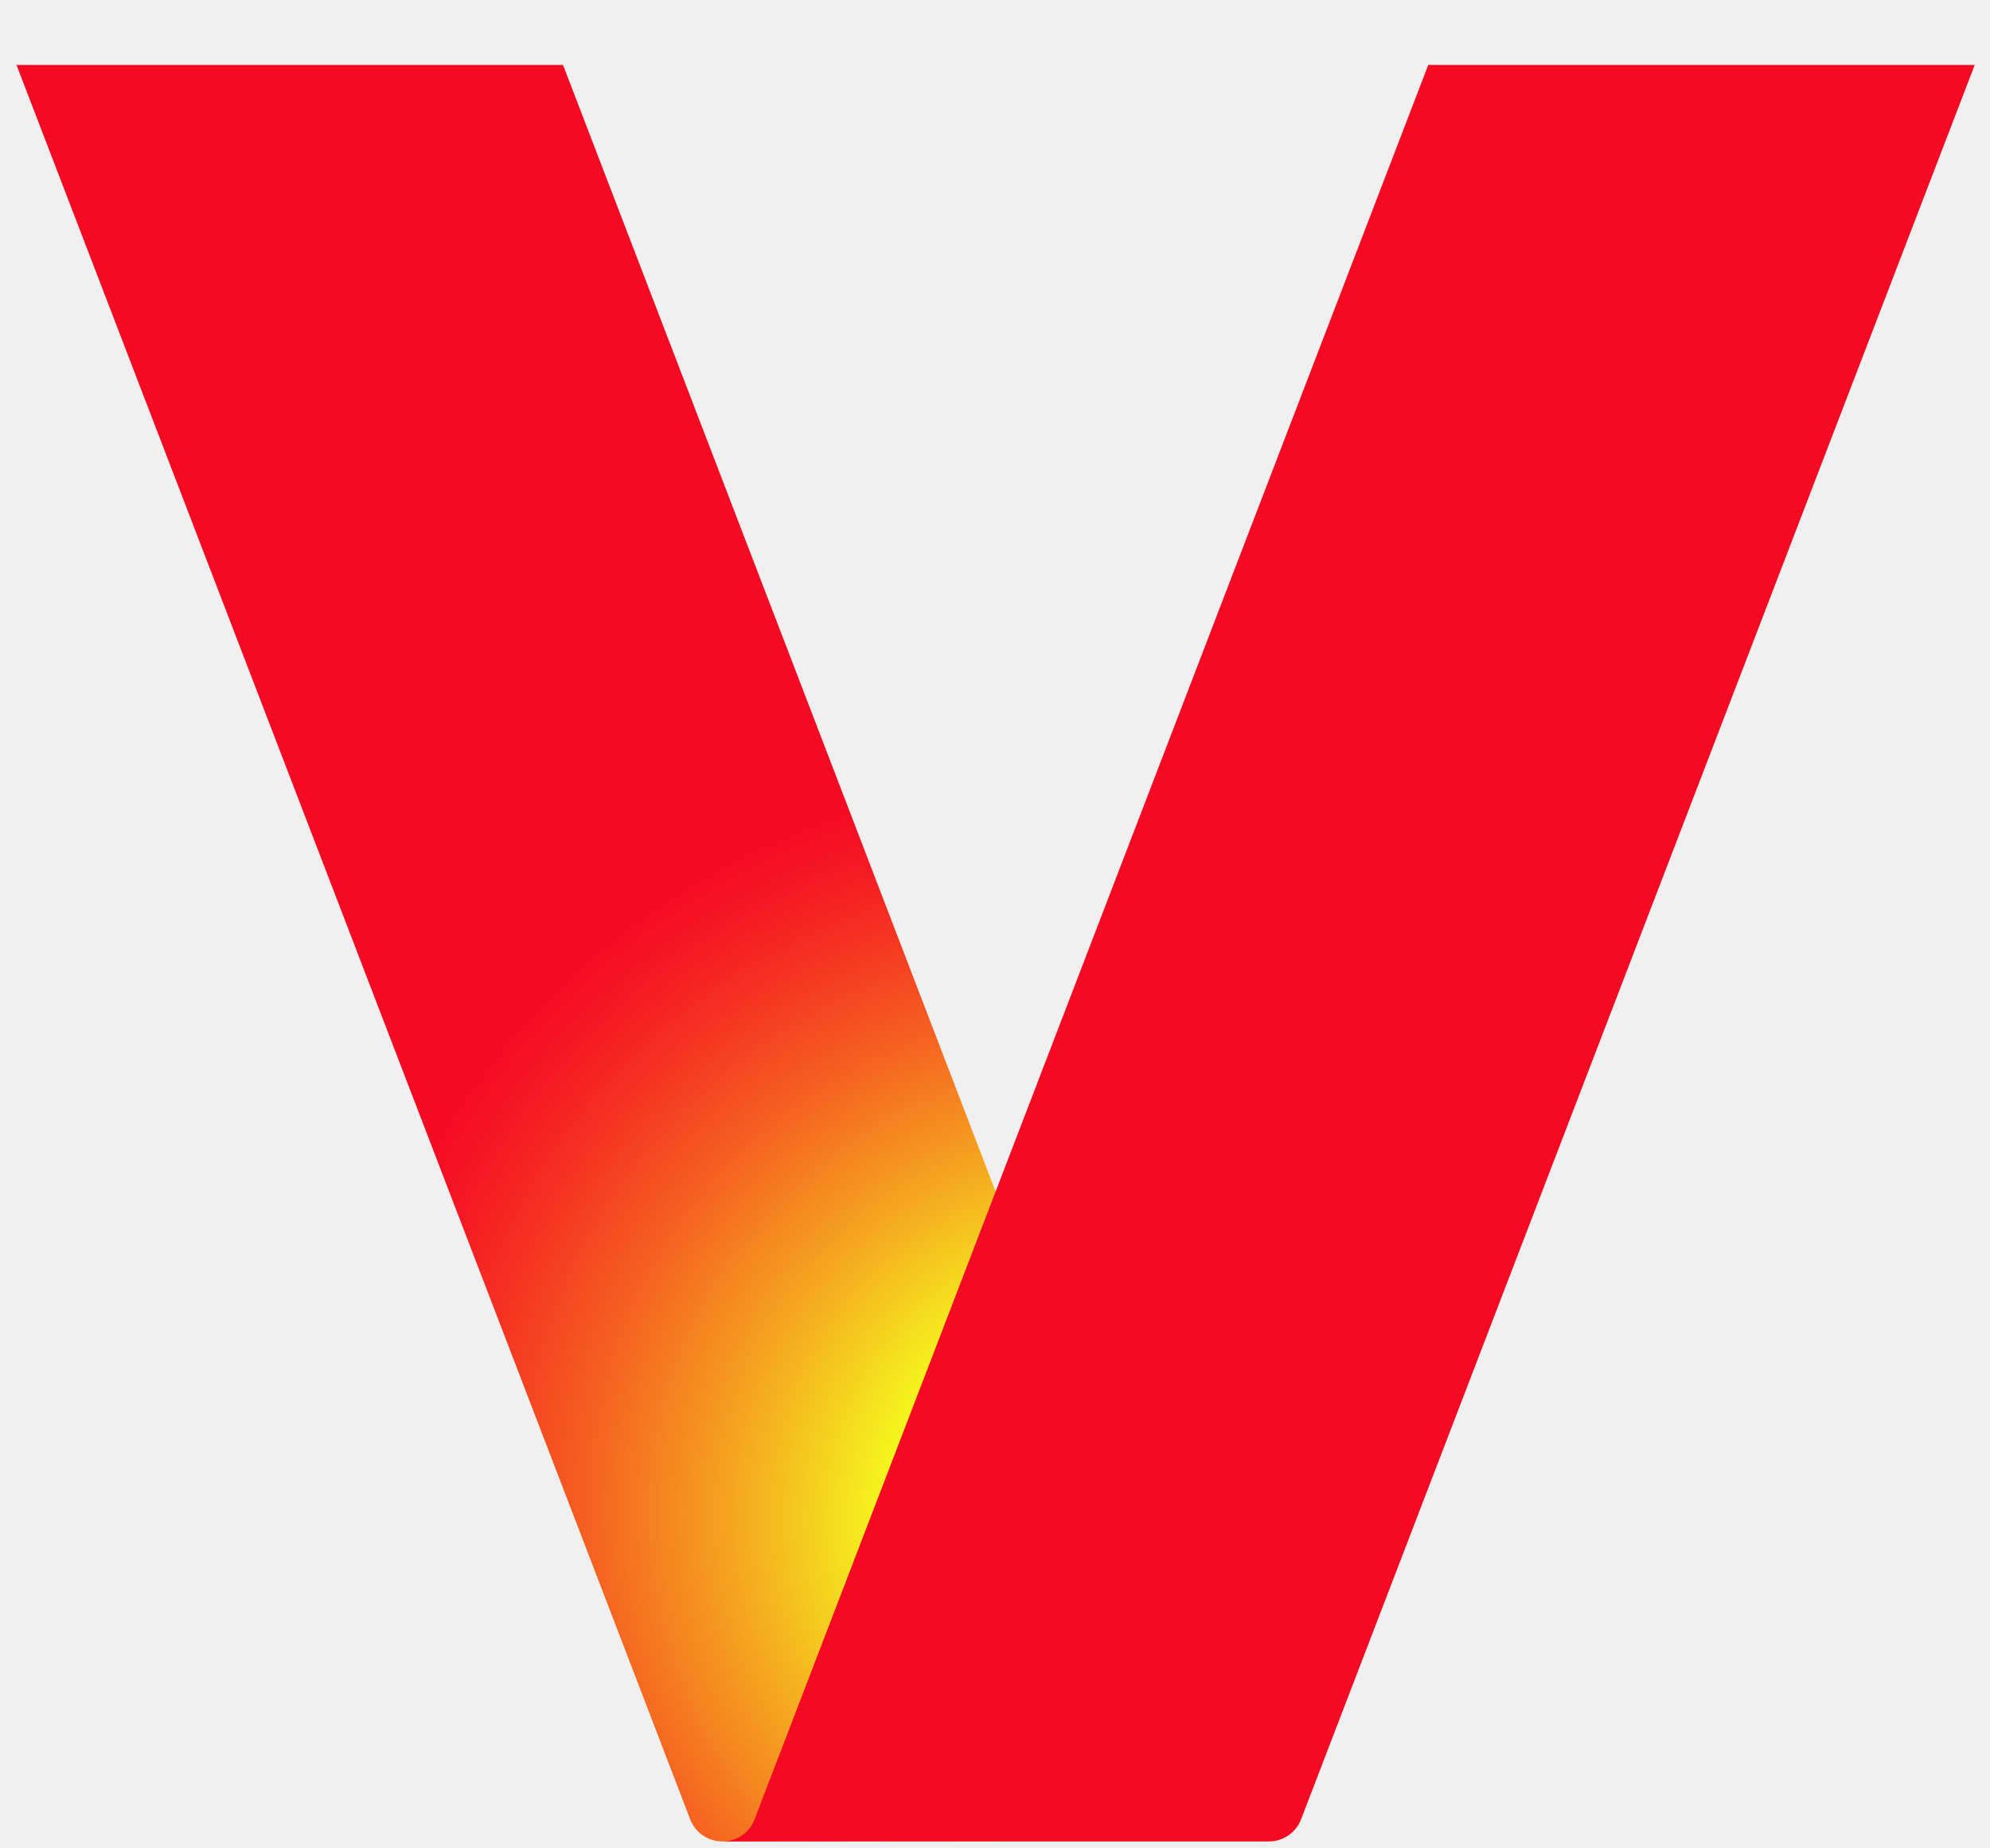
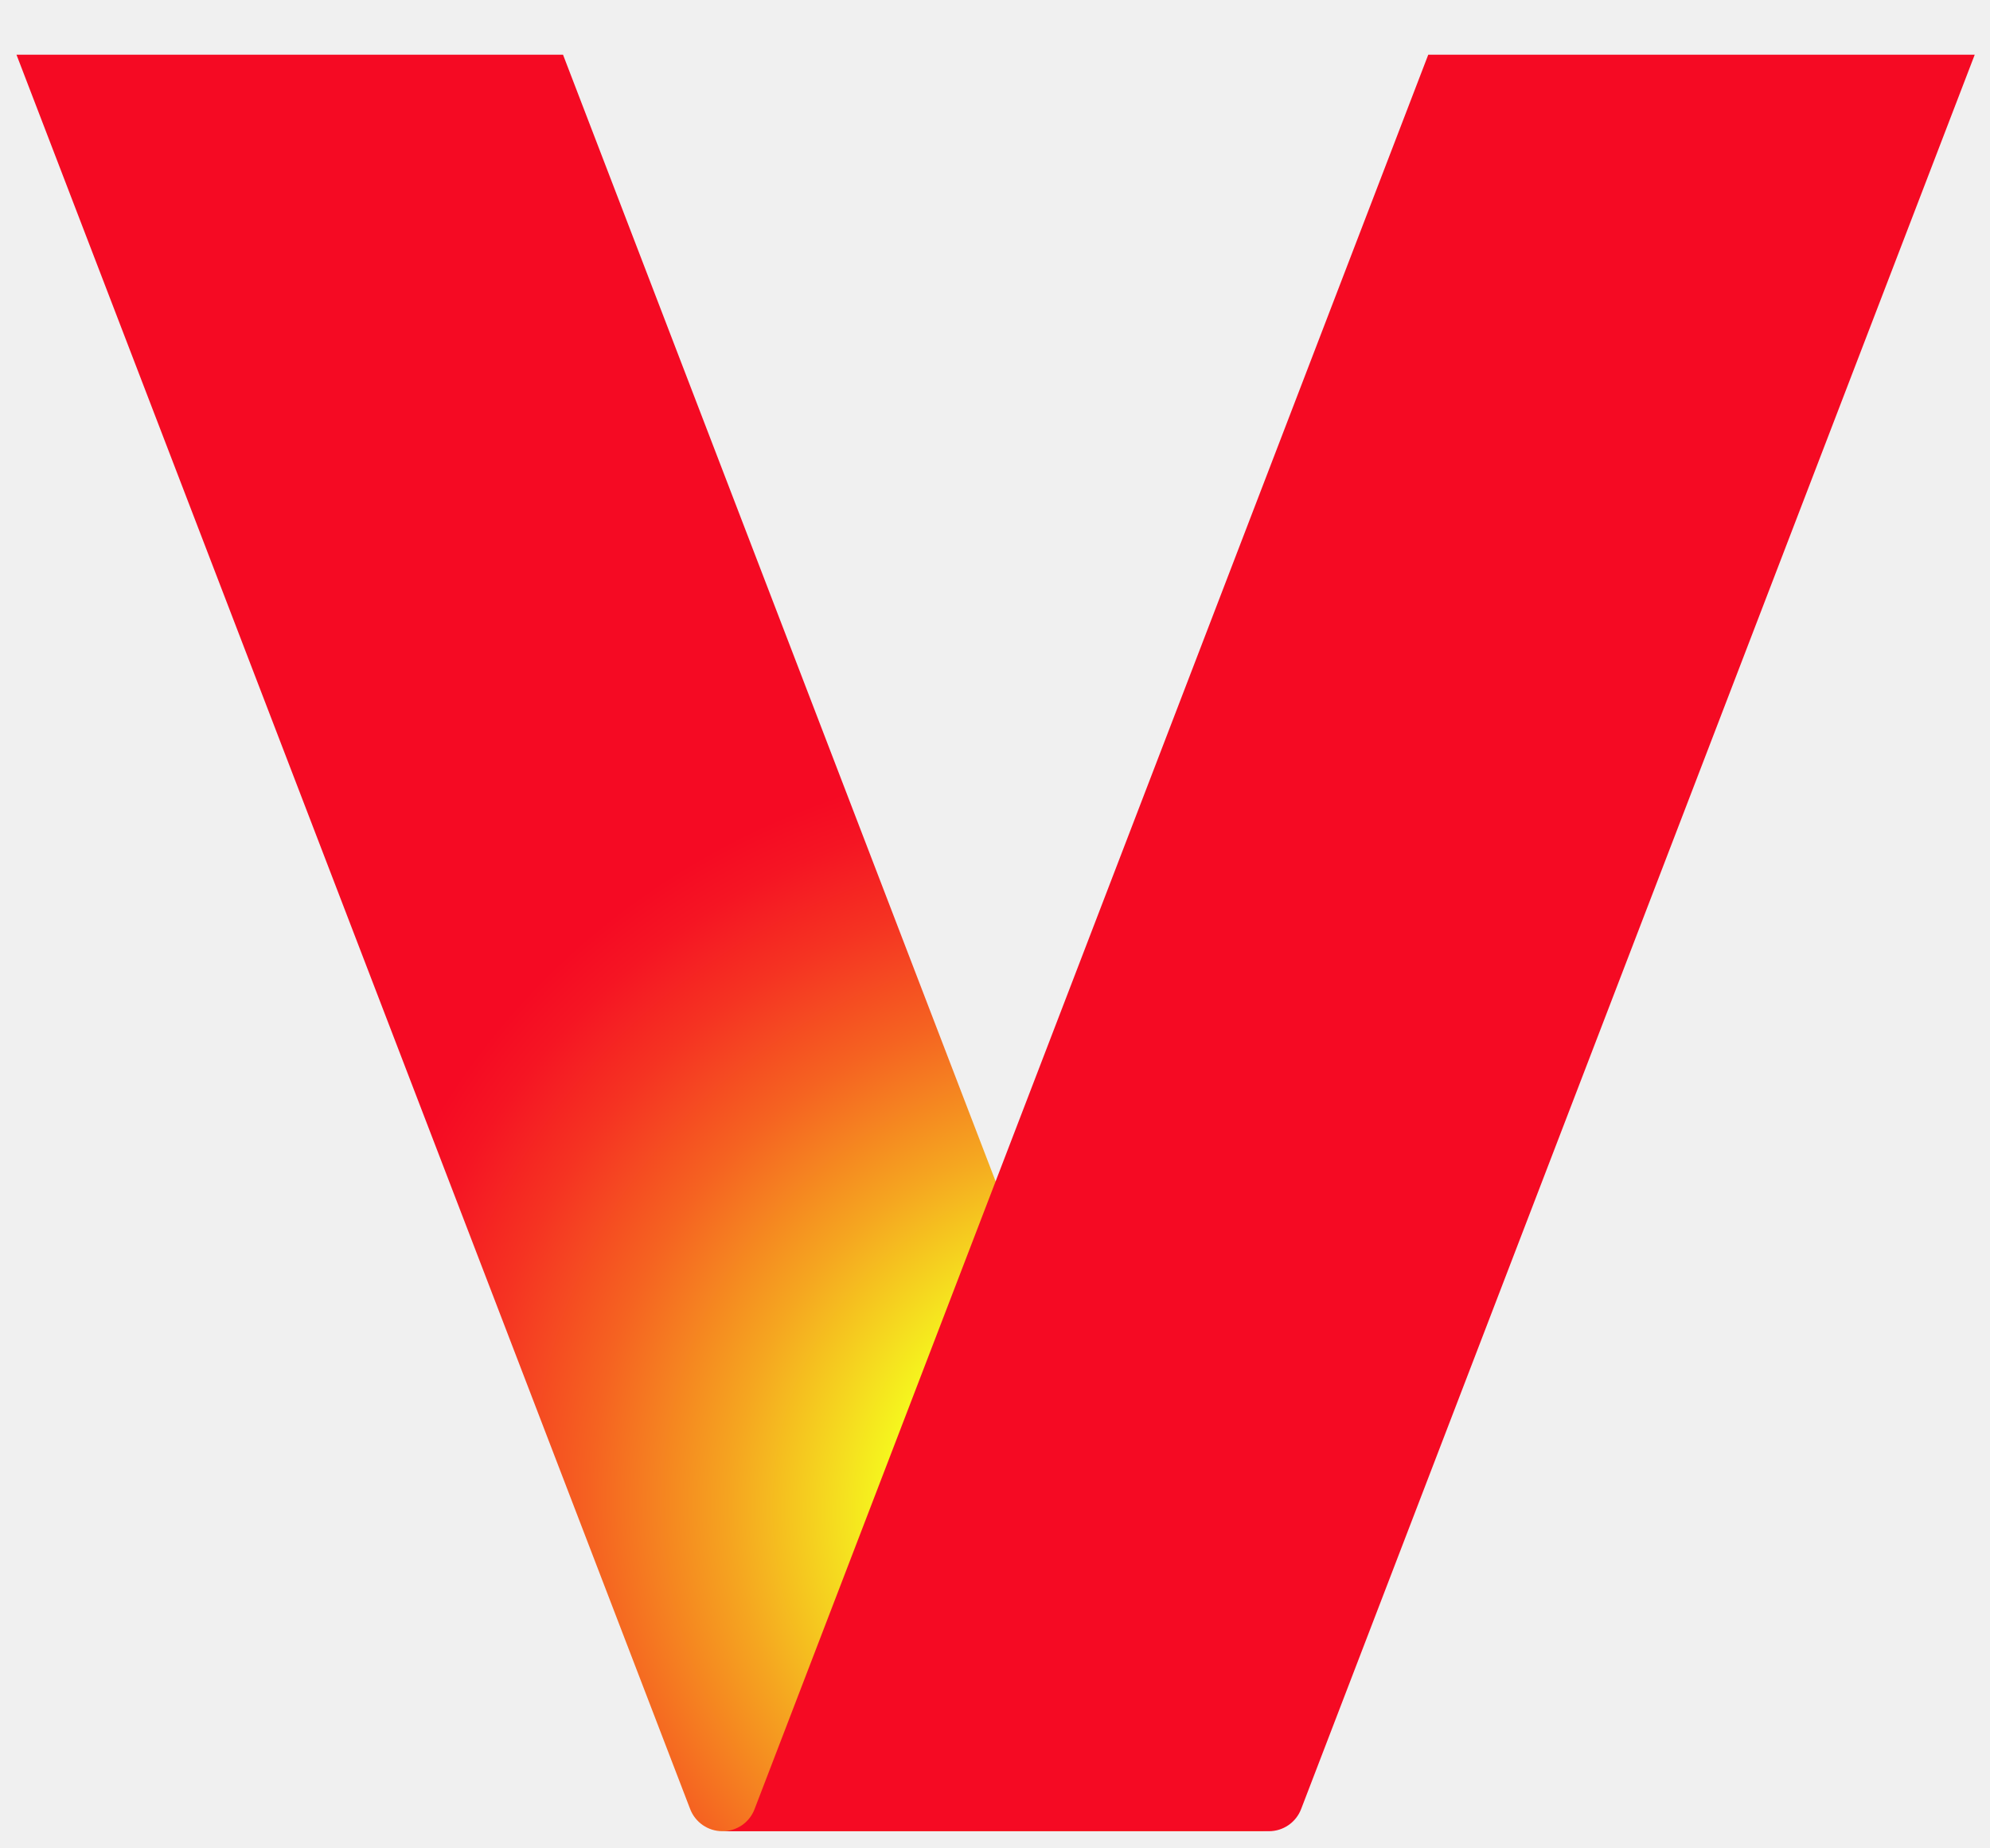
<svg xmlns="http://www.w3.org/2000/svg" width="28" height="26" fill="none" viewBox="0 0 28 26">
  <g clip-path="url(#a)">
-     <path fill="url(#b)" d="M17.4 25.602 7.922.914H.232l9.479 24.688a.485.485 0 0 0 .453.312h7.69a.485.485 0 0 1-.454-.312" />
-     <path fill="#F50A23" d="M10.617 25.602 20.096.914h7.689l-9.478 24.688a.485.485 0 0 1-.453.312h-7.69a.48.48 0 0 0 .453-.312" />
+     <path fill="url(#b)" d="M17.4 25.459 7.922.77H.232l9.479 24.689a.485.485 0 0 0 .453.311h7.69a.485.485 0 0 1-.454-.311" />
+     <path fill="#F50A23" d="M10.617 25.459 20.096.77h7.689l-9.478 24.689a.485.485 0 0 1-.453.311h-7.69a.48.48 0 0 0 .453-.311" />
  </g>
  <defs>
-     <radialGradient id="b" cx="0" cy="0" r="1" gradientTransform="matrix(4.50467 -12.4766 13.4975 4.87327 16.273 21.622)" gradientUnits="userSpaceOnUse">
+     <radialGradient id="b" cx="0" cy="0" r="1" gradientTransform="matrix(4.50467 -12.4766 13.4975 4.87327 16.273 21.478)" gradientUnits="userSpaceOnUse">
      <stop stop-color="#F5FF1E" />
      <stop offset=".257" stop-color="#F5FF1E" />
      <stop offset=".266" stop-color="#F5FA1E" />
      <stop offset=".423" stop-color="#F5A620" />
      <stop offset=".562" stop-color="#F56321" />
      <stop offset=".678" stop-color="#F53322" />
      <stop offset=".766" stop-color="#F51523" />
      <stop offset=".816" stop-color="#F50A23" />
    </radialGradient>
    <clipPath id="a">
-       <path fill="#fff" d="M0 .914h28v25H0z" />
+       <path fill="#fff" d="M0 .77h28v25H0z" />
    </clipPath>
  </defs>
</svg>
